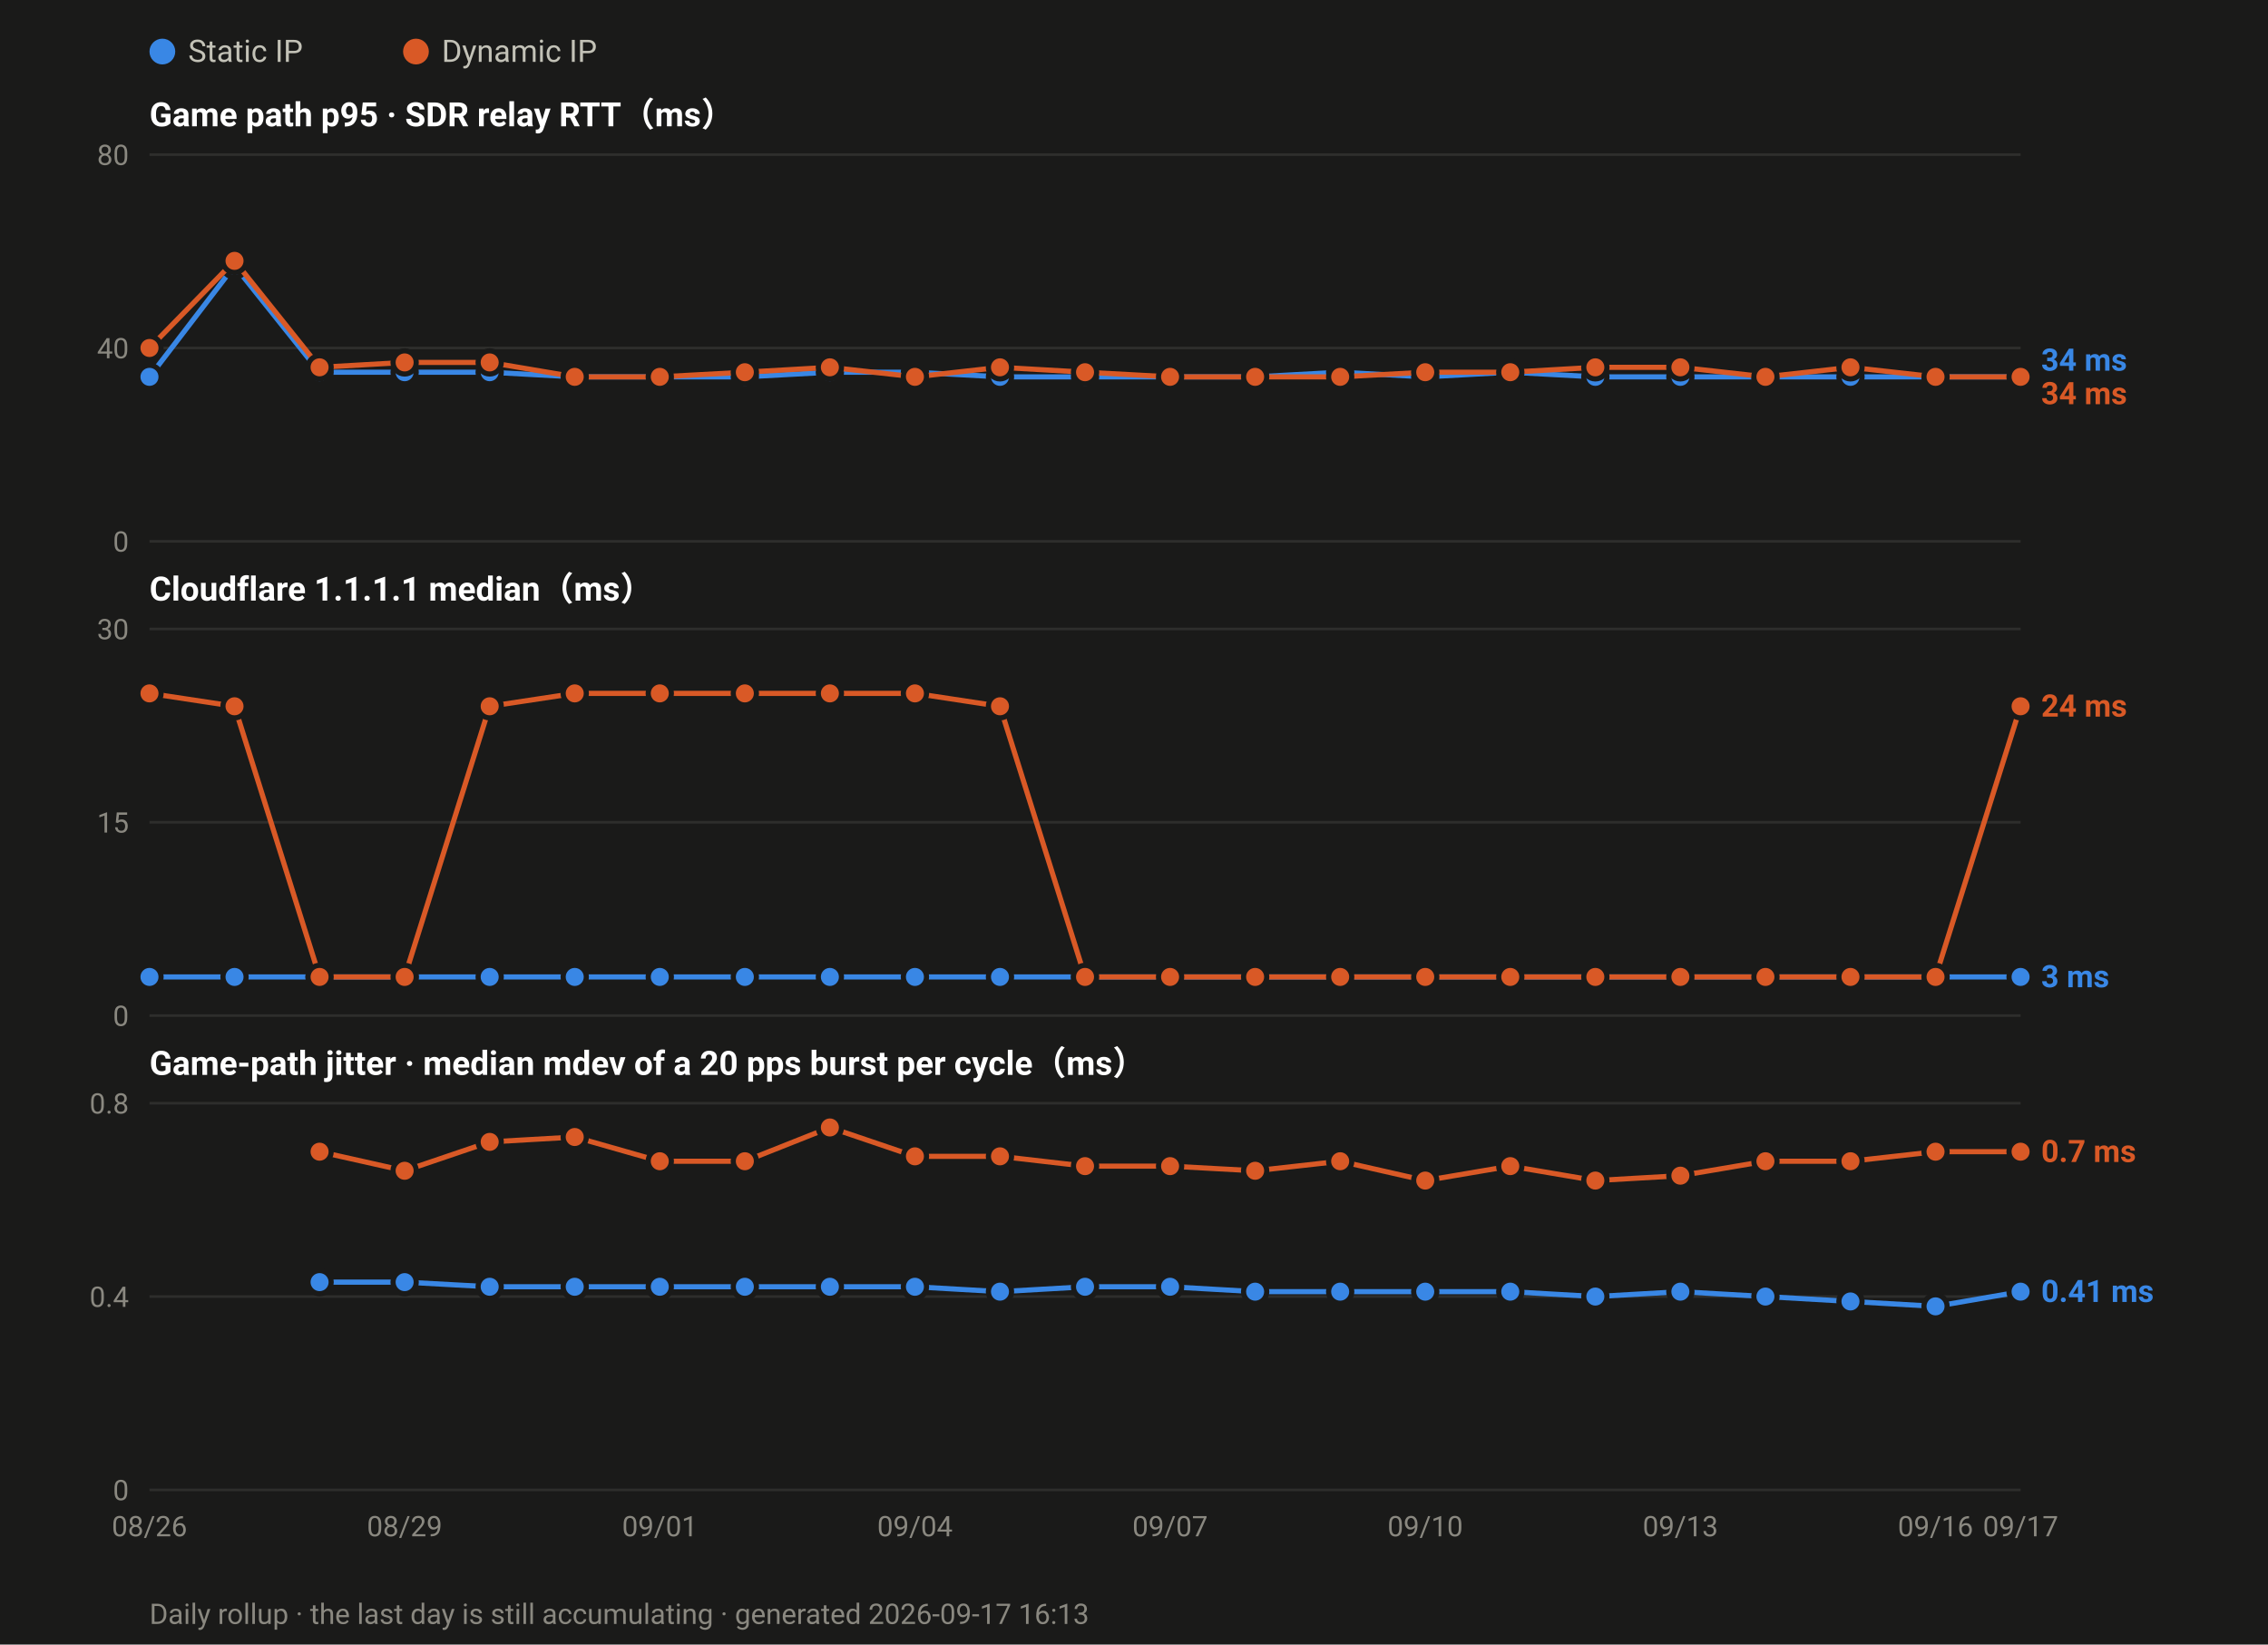
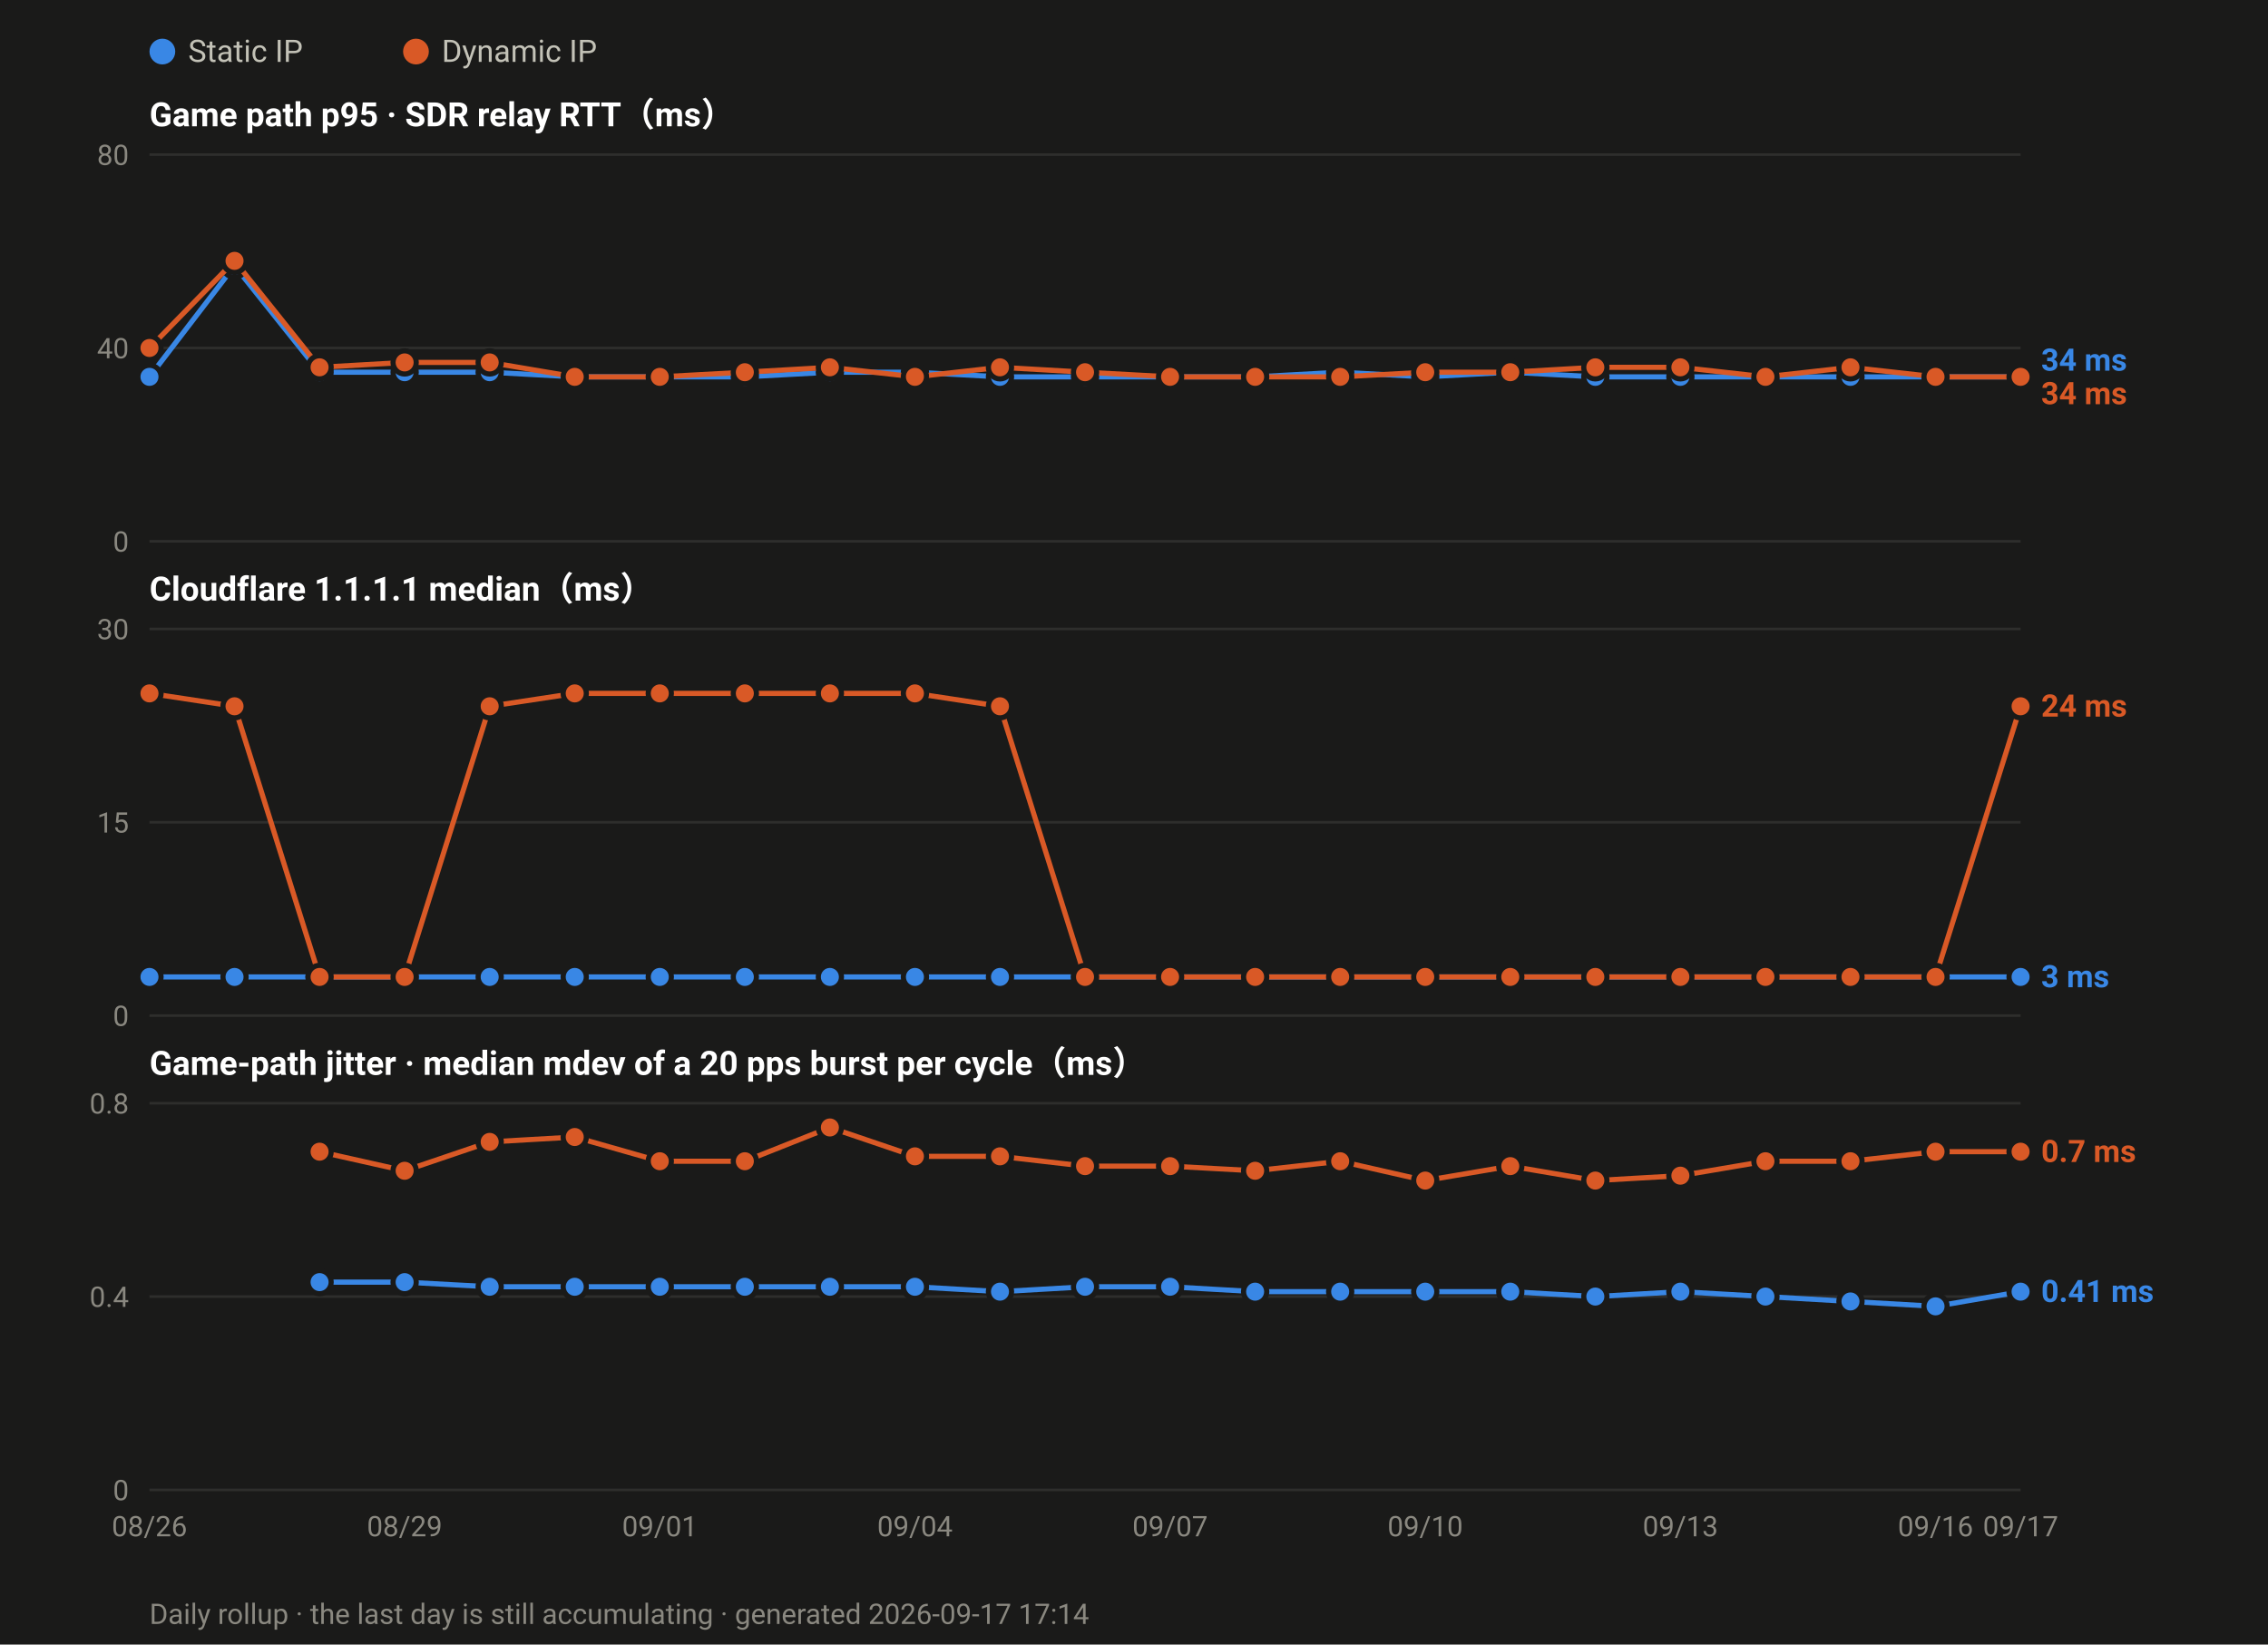
<svg xmlns="http://www.w3.org/2000/svg" width="880" height="638" viewBox="0 0 880 638" font-family="ui-sans-serif,-apple-system,Segoe UI,Roboto,Helvetica,Arial,sans-serif">
  <rect width="880" height="638" fill="#1a1a19" />
  <circle cx="63.0" cy="20" r="5" fill="#3987e5" />
  <text x="73.0" y="24" font-size="12" fill="#c3c2b7">Static IP</text>
  <circle cx="161.4" cy="20" r="5" fill="#d95926" />
  <text x="171.4" y="24" font-size="12" fill="#c3c2b7">Dynamic IP</text>
  <text x="58" y="49.0" font-size="13" font-weight="600" fill="#ffffff">Game path p95 · SDR relay RTT（ms）</text>
  <line x1="58" y1="210.0" x2="784.0" y2="210.0" stroke="#2e2e2c" stroke-width="1" />
  <text x="50" y="214.0" font-size="11" text-anchor="end" fill="#8a8880">0</text>
  <line x1="58" y1="135.0" x2="784.0" y2="135.0" stroke="#2e2e2c" stroke-width="1" />
  <text x="50" y="139.0" font-size="11" text-anchor="end" fill="#8a8880">40</text>
  <line x1="58" y1="60.0" x2="784.0" y2="60.0" stroke="#2e2e2c" stroke-width="1" />
  <text x="50" y="64.0" font-size="11" text-anchor="end" fill="#8a8880">80</text>
  <polyline fill="none" stroke="#3987e5" stroke-width="2" stroke-linejoin="round" points="58.0,146.2 91.0,103.1 124.0,144.4 157.0,144.4 190.0,144.4 223.0,146.2 256.0,146.2 289.0,146.2 322.0,144.4 355.0,144.4 388.0,146.2 421.0,146.2 454.0,146.2 487.0,146.2 520.0,144.4 553.0,146.2 586.0,144.4 619.0,146.2 652.0,146.2 685.0,146.2 718.0,146.2 751.0,146.2 784.0,146.2" />
  <circle cx="58.0" cy="146.2" r="4.5" fill="#3987e5" stroke="#1a1a19" stroke-width="2" />
  <circle cx="91.0" cy="103.1" r="4.5" fill="#3987e5" stroke="#1a1a19" stroke-width="2" />
  <circle cx="124.0" cy="144.4" r="4.5" fill="#3987e5" stroke="#1a1a19" stroke-width="2" />
  <circle cx="157.0" cy="144.4" r="4.5" fill="#3987e5" stroke="#1a1a19" stroke-width="2" />
  <circle cx="190.0" cy="144.4" r="4.5" fill="#3987e5" stroke="#1a1a19" stroke-width="2" />
  <circle cx="223.0" cy="146.2" r="4.5" fill="#3987e5" stroke="#1a1a19" stroke-width="2" />
  <circle cx="256.0" cy="146.2" r="4.5" fill="#3987e5" stroke="#1a1a19" stroke-width="2" />
  <circle cx="289.0" cy="146.2" r="4.5" fill="#3987e5" stroke="#1a1a19" stroke-width="2" />
  <circle cx="322.0" cy="144.4" r="4.5" fill="#3987e5" stroke="#1a1a19" stroke-width="2" />
  <circle cx="355.0" cy="144.4" r="4.5" fill="#3987e5" stroke="#1a1a19" stroke-width="2" />
  <circle cx="388.0" cy="146.2" r="4.5" fill="#3987e5" stroke="#1a1a19" stroke-width="2" />
  <circle cx="421.0" cy="146.2" r="4.5" fill="#3987e5" stroke="#1a1a19" stroke-width="2" />
  <circle cx="454.0" cy="146.2" r="4.5" fill="#3987e5" stroke="#1a1a19" stroke-width="2" />
  <circle cx="487.0" cy="146.2" r="4.5" fill="#3987e5" stroke="#1a1a19" stroke-width="2" />
  <circle cx="520.0" cy="144.4" r="4.5" fill="#3987e5" stroke="#1a1a19" stroke-width="2" />
  <circle cx="553.0" cy="146.2" r="4.5" fill="#3987e5" stroke="#1a1a19" stroke-width="2" />
  <circle cx="586.0" cy="144.4" r="4.5" fill="#3987e5" stroke="#1a1a19" stroke-width="2" />
  <circle cx="619.0" cy="146.2" r="4.5" fill="#3987e5" stroke="#1a1a19" stroke-width="2" />
  <circle cx="652.0" cy="146.2" r="4.5" fill="#3987e5" stroke="#1a1a19" stroke-width="2" />
  <circle cx="685.0" cy="146.2" r="4.5" fill="#3987e5" stroke="#1a1a19" stroke-width="2" />
  <circle cx="718.0" cy="146.2" r="4.5" fill="#3987e5" stroke="#1a1a19" stroke-width="2" />
  <circle cx="751.0" cy="146.2" r="4.5" fill="#3987e5" stroke="#1a1a19" stroke-width="2" />
  <circle cx="784.0" cy="146.2" r="4.5" fill="#3987e5" stroke="#1a1a19" stroke-width="2" />
  <polyline fill="none" stroke="#d95926" stroke-width="2" stroke-linejoin="round" points="58.0,135.0 91.0,101.2 124.0,142.5 157.0,140.6 190.0,140.6 223.0,146.2 256.0,146.2 289.0,144.4 322.0,142.5 355.0,146.2 388.0,142.5 421.0,144.4 454.0,146.2 487.0,146.2 520.0,146.2 553.0,144.4 586.0,144.4 619.0,142.5 652.0,142.5 685.0,146.2 718.0,142.5 751.0,146.2 784.0,146.2" />
  <circle cx="58.0" cy="135.0" r="4.5" fill="#d95926" stroke="#1a1a19" stroke-width="2" />
  <circle cx="91.0" cy="101.2" r="4.5" fill="#d95926" stroke="#1a1a19" stroke-width="2" />
  <circle cx="124.0" cy="142.5" r="4.5" fill="#d95926" stroke="#1a1a19" stroke-width="2" />
  <circle cx="157.0" cy="140.6" r="4.5" fill="#d95926" stroke="#1a1a19" stroke-width="2" />
  <circle cx="190.0" cy="140.6" r="4.5" fill="#d95926" stroke="#1a1a19" stroke-width="2" />
  <circle cx="223.0" cy="146.2" r="4.5" fill="#d95926" stroke="#1a1a19" stroke-width="2" />
  <circle cx="256.0" cy="146.2" r="4.5" fill="#d95926" stroke="#1a1a19" stroke-width="2" />
  <circle cx="289.0" cy="144.4" r="4.5" fill="#d95926" stroke="#1a1a19" stroke-width="2" />
  <circle cx="322.0" cy="142.5" r="4.5" fill="#d95926" stroke="#1a1a19" stroke-width="2" />
  <circle cx="355.0" cy="146.2" r="4.5" fill="#d95926" stroke="#1a1a19" stroke-width="2" />
  <circle cx="388.0" cy="142.5" r="4.5" fill="#d95926" stroke="#1a1a19" stroke-width="2" />
  <circle cx="421.0" cy="144.4" r="4.5" fill="#d95926" stroke="#1a1a19" stroke-width="2" />
  <circle cx="454.0" cy="146.2" r="4.5" fill="#d95926" stroke="#1a1a19" stroke-width="2" />
  <circle cx="487.0" cy="146.2" r="4.5" fill="#d95926" stroke="#1a1a19" stroke-width="2" />
  <circle cx="520.0" cy="146.2" r="4.5" fill="#d95926" stroke="#1a1a19" stroke-width="2" />
  <circle cx="553.0" cy="144.4" r="4.5" fill="#d95926" stroke="#1a1a19" stroke-width="2" />
  <circle cx="586.0" cy="144.4" r="4.5" fill="#d95926" stroke="#1a1a19" stroke-width="2" />
  <circle cx="619.0" cy="142.5" r="4.5" fill="#d95926" stroke="#1a1a19" stroke-width="2" />
  <circle cx="652.0" cy="142.5" r="4.5" fill="#d95926" stroke="#1a1a19" stroke-width="2" />
  <circle cx="685.0" cy="146.2" r="4.5" fill="#d95926" stroke="#1a1a19" stroke-width="2" />
  <circle cx="718.0" cy="142.5" r="4.5" fill="#d95926" stroke="#1a1a19" stroke-width="2" />
  <circle cx="751.0" cy="146.2" r="4.5" fill="#d95926" stroke="#1a1a19" stroke-width="2" />
  <circle cx="784.0" cy="146.2" r="4.5" fill="#d95926" stroke="#1a1a19" stroke-width="2" />
  <text x="792.0" y="143.8" font-size="12" font-weight="600" fill="#3987e5">34 ms</text>
  <text x="792.0" y="156.8" font-size="12" font-weight="600" fill="#d95926">34 ms</text>
  <text x="58" y="233.0" font-size="13" font-weight="600" fill="#ffffff">Cloudflare 1.1.1.1 median（ms）</text>
  <line x1="58" y1="394.0" x2="784.0" y2="394.0" stroke="#2e2e2c" stroke-width="1" />
  <text x="50" y="398.0" font-size="11" text-anchor="end" fill="#8a8880">0</text>
  <line x1="58" y1="319.0" x2="784.0" y2="319.0" stroke="#2e2e2c" stroke-width="1" />
  <text x="50" y="323.0" font-size="11" text-anchor="end" fill="#8a8880">15</text>
  <line x1="58" y1="244.0" x2="784.0" y2="244.0" stroke="#2e2e2c" stroke-width="1" />
  <text x="50" y="248.0" font-size="11" text-anchor="end" fill="#8a8880">30</text>
  <polyline fill="none" stroke="#3987e5" stroke-width="2" stroke-linejoin="round" points="58.0,379.0 91.0,379.0 124.0,379.0 157.0,379.0 190.0,379.0 223.0,379.0 256.0,379.0 289.0,379.0 322.0,379.0 355.0,379.0 388.0,379.0 421.0,379.0 454.0,379.0 487.0,379.0 520.0,379.0 553.0,379.0 586.0,379.0 619.0,379.0 652.0,379.0 685.0,379.0 718.0,379.0 751.0,379.0 784.0,379.0" />
  <circle cx="58.0" cy="379.0" r="4.5" fill="#3987e5" stroke="#1a1a19" stroke-width="2" />
  <circle cx="91.0" cy="379.0" r="4.5" fill="#3987e5" stroke="#1a1a19" stroke-width="2" />
  <circle cx="124.0" cy="379.0" r="4.5" fill="#3987e5" stroke="#1a1a19" stroke-width="2" />
  <circle cx="157.0" cy="379.0" r="4.5" fill="#3987e5" stroke="#1a1a19" stroke-width="2" />
  <circle cx="190.0" cy="379.0" r="4.5" fill="#3987e5" stroke="#1a1a19" stroke-width="2" />
  <circle cx="223.0" cy="379.0" r="4.5" fill="#3987e5" stroke="#1a1a19" stroke-width="2" />
  <circle cx="256.0" cy="379.0" r="4.5" fill="#3987e5" stroke="#1a1a19" stroke-width="2" />
  <circle cx="289.0" cy="379.0" r="4.5" fill="#3987e5" stroke="#1a1a19" stroke-width="2" />
  <circle cx="322.0" cy="379.0" r="4.5" fill="#3987e5" stroke="#1a1a19" stroke-width="2" />
  <circle cx="355.0" cy="379.0" r="4.5" fill="#3987e5" stroke="#1a1a19" stroke-width="2" />
  <circle cx="388.0" cy="379.0" r="4.5" fill="#3987e5" stroke="#1a1a19" stroke-width="2" />
  <circle cx="421.0" cy="379.0" r="4.5" fill="#3987e5" stroke="#1a1a19" stroke-width="2" />
  <circle cx="454.0" cy="379.0" r="4.5" fill="#3987e5" stroke="#1a1a19" stroke-width="2" />
  <circle cx="487.0" cy="379.0" r="4.5" fill="#3987e5" stroke="#1a1a19" stroke-width="2" />
  <circle cx="520.0" cy="379.0" r="4.5" fill="#3987e5" stroke="#1a1a19" stroke-width="2" />
  <circle cx="553.0" cy="379.0" r="4.5" fill="#3987e5" stroke="#1a1a19" stroke-width="2" />
  <circle cx="586.0" cy="379.0" r="4.5" fill="#3987e5" stroke="#1a1a19" stroke-width="2" />
  <circle cx="619.0" cy="379.0" r="4.5" fill="#3987e5" stroke="#1a1a19" stroke-width="2" />
  <circle cx="652.0" cy="379.0" r="4.5" fill="#3987e5" stroke="#1a1a19" stroke-width="2" />
  <circle cx="685.0" cy="379.0" r="4.5" fill="#3987e5" stroke="#1a1a19" stroke-width="2" />
  <circle cx="718.0" cy="379.0" r="4.5" fill="#3987e5" stroke="#1a1a19" stroke-width="2" />
  <circle cx="751.0" cy="379.0" r="4.5" fill="#3987e5" stroke="#1a1a19" stroke-width="2" />
  <circle cx="784.0" cy="379.0" r="4.5" fill="#3987e5" stroke="#1a1a19" stroke-width="2" />
  <polyline fill="none" stroke="#d95926" stroke-width="2" stroke-linejoin="round" points="58.0,269.0 91.0,274.0 124.0,379.0 157.0,379.0 190.0,274.0 223.0,269.0 256.0,269.0 289.0,269.0 322.0,269.0 355.0,269.0 388.0,274.0 421.0,379.0 454.0,379.0 487.0,379.0 520.0,379.0 553.0,379.0 586.0,379.0 619.0,379.0 652.0,379.0 685.0,379.0 718.0,379.0 751.0,379.0 784.0,274.0" />
  <circle cx="58.0" cy="269.0" r="4.5" fill="#d95926" stroke="#1a1a19" stroke-width="2" />
  <circle cx="91.0" cy="274.0" r="4.5" fill="#d95926" stroke="#1a1a19" stroke-width="2" />
  <circle cx="124.0" cy="379.0" r="4.5" fill="#d95926" stroke="#1a1a19" stroke-width="2" />
  <circle cx="157.0" cy="379.0" r="4.5" fill="#d95926" stroke="#1a1a19" stroke-width="2" />
  <circle cx="190.0" cy="274.0" r="4.5" fill="#d95926" stroke="#1a1a19" stroke-width="2" />
  <circle cx="223.0" cy="269.0" r="4.5" fill="#d95926" stroke="#1a1a19" stroke-width="2" />
  <circle cx="256.0" cy="269.0" r="4.5" fill="#d95926" stroke="#1a1a19" stroke-width="2" />
  <circle cx="289.0" cy="269.0" r="4.5" fill="#d95926" stroke="#1a1a19" stroke-width="2" />
  <circle cx="322.0" cy="269.0" r="4.5" fill="#d95926" stroke="#1a1a19" stroke-width="2" />
  <circle cx="355.0" cy="269.0" r="4.5" fill="#d95926" stroke="#1a1a19" stroke-width="2" />
  <circle cx="388.0" cy="274.0" r="4.5" fill="#d95926" stroke="#1a1a19" stroke-width="2" />
  <circle cx="421.0" cy="379.0" r="4.5" fill="#d95926" stroke="#1a1a19" stroke-width="2" />
  <circle cx="454.0" cy="379.0" r="4.5" fill="#d95926" stroke="#1a1a19" stroke-width="2" />
  <circle cx="487.0" cy="379.0" r="4.5" fill="#d95926" stroke="#1a1a19" stroke-width="2" />
  <circle cx="520.0" cy="379.0" r="4.5" fill="#d95926" stroke="#1a1a19" stroke-width="2" />
  <circle cx="553.0" cy="379.0" r="4.5" fill="#d95926" stroke="#1a1a19" stroke-width="2" />
  <circle cx="586.0" cy="379.0" r="4.5" fill="#d95926" stroke="#1a1a19" stroke-width="2" />
  <circle cx="619.0" cy="379.0" r="4.5" fill="#d95926" stroke="#1a1a19" stroke-width="2" />
  <circle cx="652.0" cy="379.0" r="4.5" fill="#d95926" stroke="#1a1a19" stroke-width="2" />
  <circle cx="685.0" cy="379.0" r="4.5" fill="#d95926" stroke="#1a1a19" stroke-width="2" />
  <circle cx="718.0" cy="379.0" r="4.5" fill="#d95926" stroke="#1a1a19" stroke-width="2" />
  <circle cx="751.0" cy="379.0" r="4.5" fill="#d95926" stroke="#1a1a19" stroke-width="2" />
  <circle cx="784.0" cy="274.0" r="4.5" fill="#d95926" stroke="#1a1a19" stroke-width="2" />
  <text x="792.0" y="278.0" font-size="12" font-weight="600" fill="#d95926">24 ms</text>
  <text x="792.0" y="383.0" font-size="12" font-weight="600" fill="#3987e5">3 ms</text>
  <text x="58" y="417.0" font-size="13" font-weight="600" fill="#ffffff">Game-path jitter · median mdev of a 20 pps burst per cycle（ms）</text>
  <line x1="58" y1="578.0" x2="784.0" y2="578.0" stroke="#2e2e2c" stroke-width="1" />
  <text x="50" y="582.0" font-size="11" text-anchor="end" fill="#8a8880">0</text>
  <line x1="58" y1="503.0" x2="784.0" y2="503.0" stroke="#2e2e2c" stroke-width="1" />
  <text x="50" y="507.0" font-size="11" text-anchor="end" fill="#8a8880">0.4</text>
  <line x1="58" y1="428.0" x2="784.0" y2="428.0" stroke="#2e2e2c" stroke-width="1" />
  <text x="50" y="432.0" font-size="11" text-anchor="end" fill="#8a8880">0.8</text>
  <polyline fill="none" stroke="#3987e5" stroke-width="2" stroke-linejoin="round" points="124.0,497.4 157.0,497.4 190.0,499.2 223.0,499.2 256.0,499.2 289.0,499.2 322.0,499.2 355.0,499.2 388.0,501.1 421.0,499.2 454.0,499.2 487.0,501.1 520.0,501.1 553.0,501.1 586.0,501.1 619.0,503.0 652.0,501.1 685.0,503.0 718.0,504.9 751.0,506.8 784.0,501.1" />
  <circle cx="124.0" cy="497.4" r="4.5" fill="#3987e5" stroke="#1a1a19" stroke-width="2" />
  <circle cx="157.0" cy="497.4" r="4.5" fill="#3987e5" stroke="#1a1a19" stroke-width="2" />
  <circle cx="190.0" cy="499.2" r="4.5" fill="#3987e5" stroke="#1a1a19" stroke-width="2" />
  <circle cx="223.0" cy="499.2" r="4.5" fill="#3987e5" stroke="#1a1a19" stroke-width="2" />
  <circle cx="256.0" cy="499.2" r="4.5" fill="#3987e5" stroke="#1a1a19" stroke-width="2" />
  <circle cx="289.0" cy="499.2" r="4.5" fill="#3987e5" stroke="#1a1a19" stroke-width="2" />
  <circle cx="322.0" cy="499.2" r="4.5" fill="#3987e5" stroke="#1a1a19" stroke-width="2" />
  <circle cx="355.0" cy="499.2" r="4.5" fill="#3987e5" stroke="#1a1a19" stroke-width="2" />
  <circle cx="388.0" cy="501.1" r="4.5" fill="#3987e5" stroke="#1a1a19" stroke-width="2" />
  <circle cx="421.0" cy="499.2" r="4.5" fill="#3987e5" stroke="#1a1a19" stroke-width="2" />
  <circle cx="454.0" cy="499.2" r="4.5" fill="#3987e5" stroke="#1a1a19" stroke-width="2" />
  <circle cx="487.0" cy="501.1" r="4.5" fill="#3987e5" stroke="#1a1a19" stroke-width="2" />
  <circle cx="520.0" cy="501.1" r="4.5" fill="#3987e5" stroke="#1a1a19" stroke-width="2" />
  <circle cx="553.0" cy="501.1" r="4.5" fill="#3987e5" stroke="#1a1a19" stroke-width="2" />
  <circle cx="586.0" cy="501.1" r="4.5" fill="#3987e5" stroke="#1a1a19" stroke-width="2" />
  <circle cx="619.0" cy="503.0" r="4.5" fill="#3987e5" stroke="#1a1a19" stroke-width="2" />
  <circle cx="652.0" cy="501.1" r="4.5" fill="#3987e5" stroke="#1a1a19" stroke-width="2" />
  <circle cx="685.0" cy="503.0" r="4.5" fill="#3987e5" stroke="#1a1a19" stroke-width="2" />
  <circle cx="718.0" cy="504.9" r="4.5" fill="#3987e5" stroke="#1a1a19" stroke-width="2" />
  <circle cx="751.0" cy="506.8" r="4.5" fill="#3987e5" stroke="#1a1a19" stroke-width="2" />
  <circle cx="784.0" cy="501.1" r="4.5" fill="#3987e5" stroke="#1a1a19" stroke-width="2" />
  <polyline fill="none" stroke="#d95926" stroke-width="2" stroke-linejoin="round" points="124.0,446.8 157.0,454.2 190.0,443.0 223.0,441.1 256.0,450.5 289.0,450.5 322.0,437.4 355.0,448.6 388.0,448.6 421.0,452.4 454.0,452.4 487.0,454.2 520.0,450.5 553.0,458.0 586.0,452.4 619.0,458.0 652.0,456.1 685.0,450.5 718.0,450.5 751.0,446.8 784.0,446.8" />
  <circle cx="124.0" cy="446.8" r="4.5" fill="#d95926" stroke="#1a1a19" stroke-width="2" />
  <circle cx="157.0" cy="454.2" r="4.5" fill="#d95926" stroke="#1a1a19" stroke-width="2" />
  <circle cx="190.0" cy="443.0" r="4.5" fill="#d95926" stroke="#1a1a19" stroke-width="2" />
  <circle cx="223.0" cy="441.1" r="4.5" fill="#d95926" stroke="#1a1a19" stroke-width="2" />
  <circle cx="256.0" cy="450.5" r="4.5" fill="#d95926" stroke="#1a1a19" stroke-width="2" />
  <circle cx="289.0" cy="450.5" r="4.5" fill="#d95926" stroke="#1a1a19" stroke-width="2" />
  <circle cx="322.0" cy="437.4" r="4.5" fill="#d95926" stroke="#1a1a19" stroke-width="2" />
  <circle cx="355.0" cy="448.6" r="4.5" fill="#d95926" stroke="#1a1a19" stroke-width="2" />
  <circle cx="388.0" cy="448.6" r="4.5" fill="#d95926" stroke="#1a1a19" stroke-width="2" />
  <circle cx="421.0" cy="452.4" r="4.5" fill="#d95926" stroke="#1a1a19" stroke-width="2" />
  <circle cx="454.0" cy="452.4" r="4.5" fill="#d95926" stroke="#1a1a19" stroke-width="2" />
  <circle cx="487.0" cy="454.2" r="4.5" fill="#d95926" stroke="#1a1a19" stroke-width="2" />
  <circle cx="520.0" cy="450.5" r="4.5" fill="#d95926" stroke="#1a1a19" stroke-width="2" />
  <circle cx="553.0" cy="458.0" r="4.5" fill="#d95926" stroke="#1a1a19" stroke-width="2" />
  <circle cx="586.0" cy="452.4" r="4.5" fill="#d95926" stroke="#1a1a19" stroke-width="2" />
  <circle cx="619.0" cy="458.0" r="4.5" fill="#d95926" stroke="#1a1a19" stroke-width="2" />
  <circle cx="652.0" cy="456.1" r="4.5" fill="#d95926" stroke="#1a1a19" stroke-width="2" />
  <circle cx="685.0" cy="450.5" r="4.5" fill="#d95926" stroke="#1a1a19" stroke-width="2" />
  <circle cx="718.0" cy="450.5" r="4.5" fill="#d95926" stroke="#1a1a19" stroke-width="2" />
  <circle cx="751.0" cy="446.8" r="4.5" fill="#d95926" stroke="#1a1a19" stroke-width="2" />
  <circle cx="784.0" cy="446.8" r="4.5" fill="#d95926" stroke="#1a1a19" stroke-width="2" />
  <text x="792.0" y="450.8" font-size="12" font-weight="600" fill="#d95926">0.7 ms</text>
  <text x="792.0" y="505.1" font-size="12" font-weight="600" fill="#3987e5">0.41 ms</text>
  <text x="58.0" y="596.0" font-size="11" text-anchor="middle" fill="#8a8880">08/26</text>
  <text x="157.0" y="596.0" font-size="11" text-anchor="middle" fill="#8a8880">08/29</text>
  <text x="256.0" y="596.0" font-size="11" text-anchor="middle" fill="#8a8880">09/01</text>
  <text x="355.0" y="596.0" font-size="11" text-anchor="middle" fill="#8a8880">09/04</text>
  <text x="454.0" y="596.0" font-size="11" text-anchor="middle" fill="#8a8880">09/07</text>
  <text x="553.0" y="596.0" font-size="11" text-anchor="middle" fill="#8a8880">09/10</text>
  <text x="652.0" y="596.0" font-size="11" text-anchor="middle" fill="#8a8880">09/13</text>
  <text x="751.0" y="596.0" font-size="11" text-anchor="middle" fill="#8a8880">09/16</text>
  <text x="784.0" y="596.0" font-size="11" text-anchor="middle" fill="#8a8880">09/17</text>
-   <text x="58" y="630" font-size="11" fill="#8a8880">Daily rollup · the last day is still accumulating · generated 2026-09-17 16:13</text>
+   <text x="58" y="630" font-size="11" fill="#8a8880">Daily rollup · the last day is still accumulating · generated 2026-09-17 17:14</text>
</svg>
